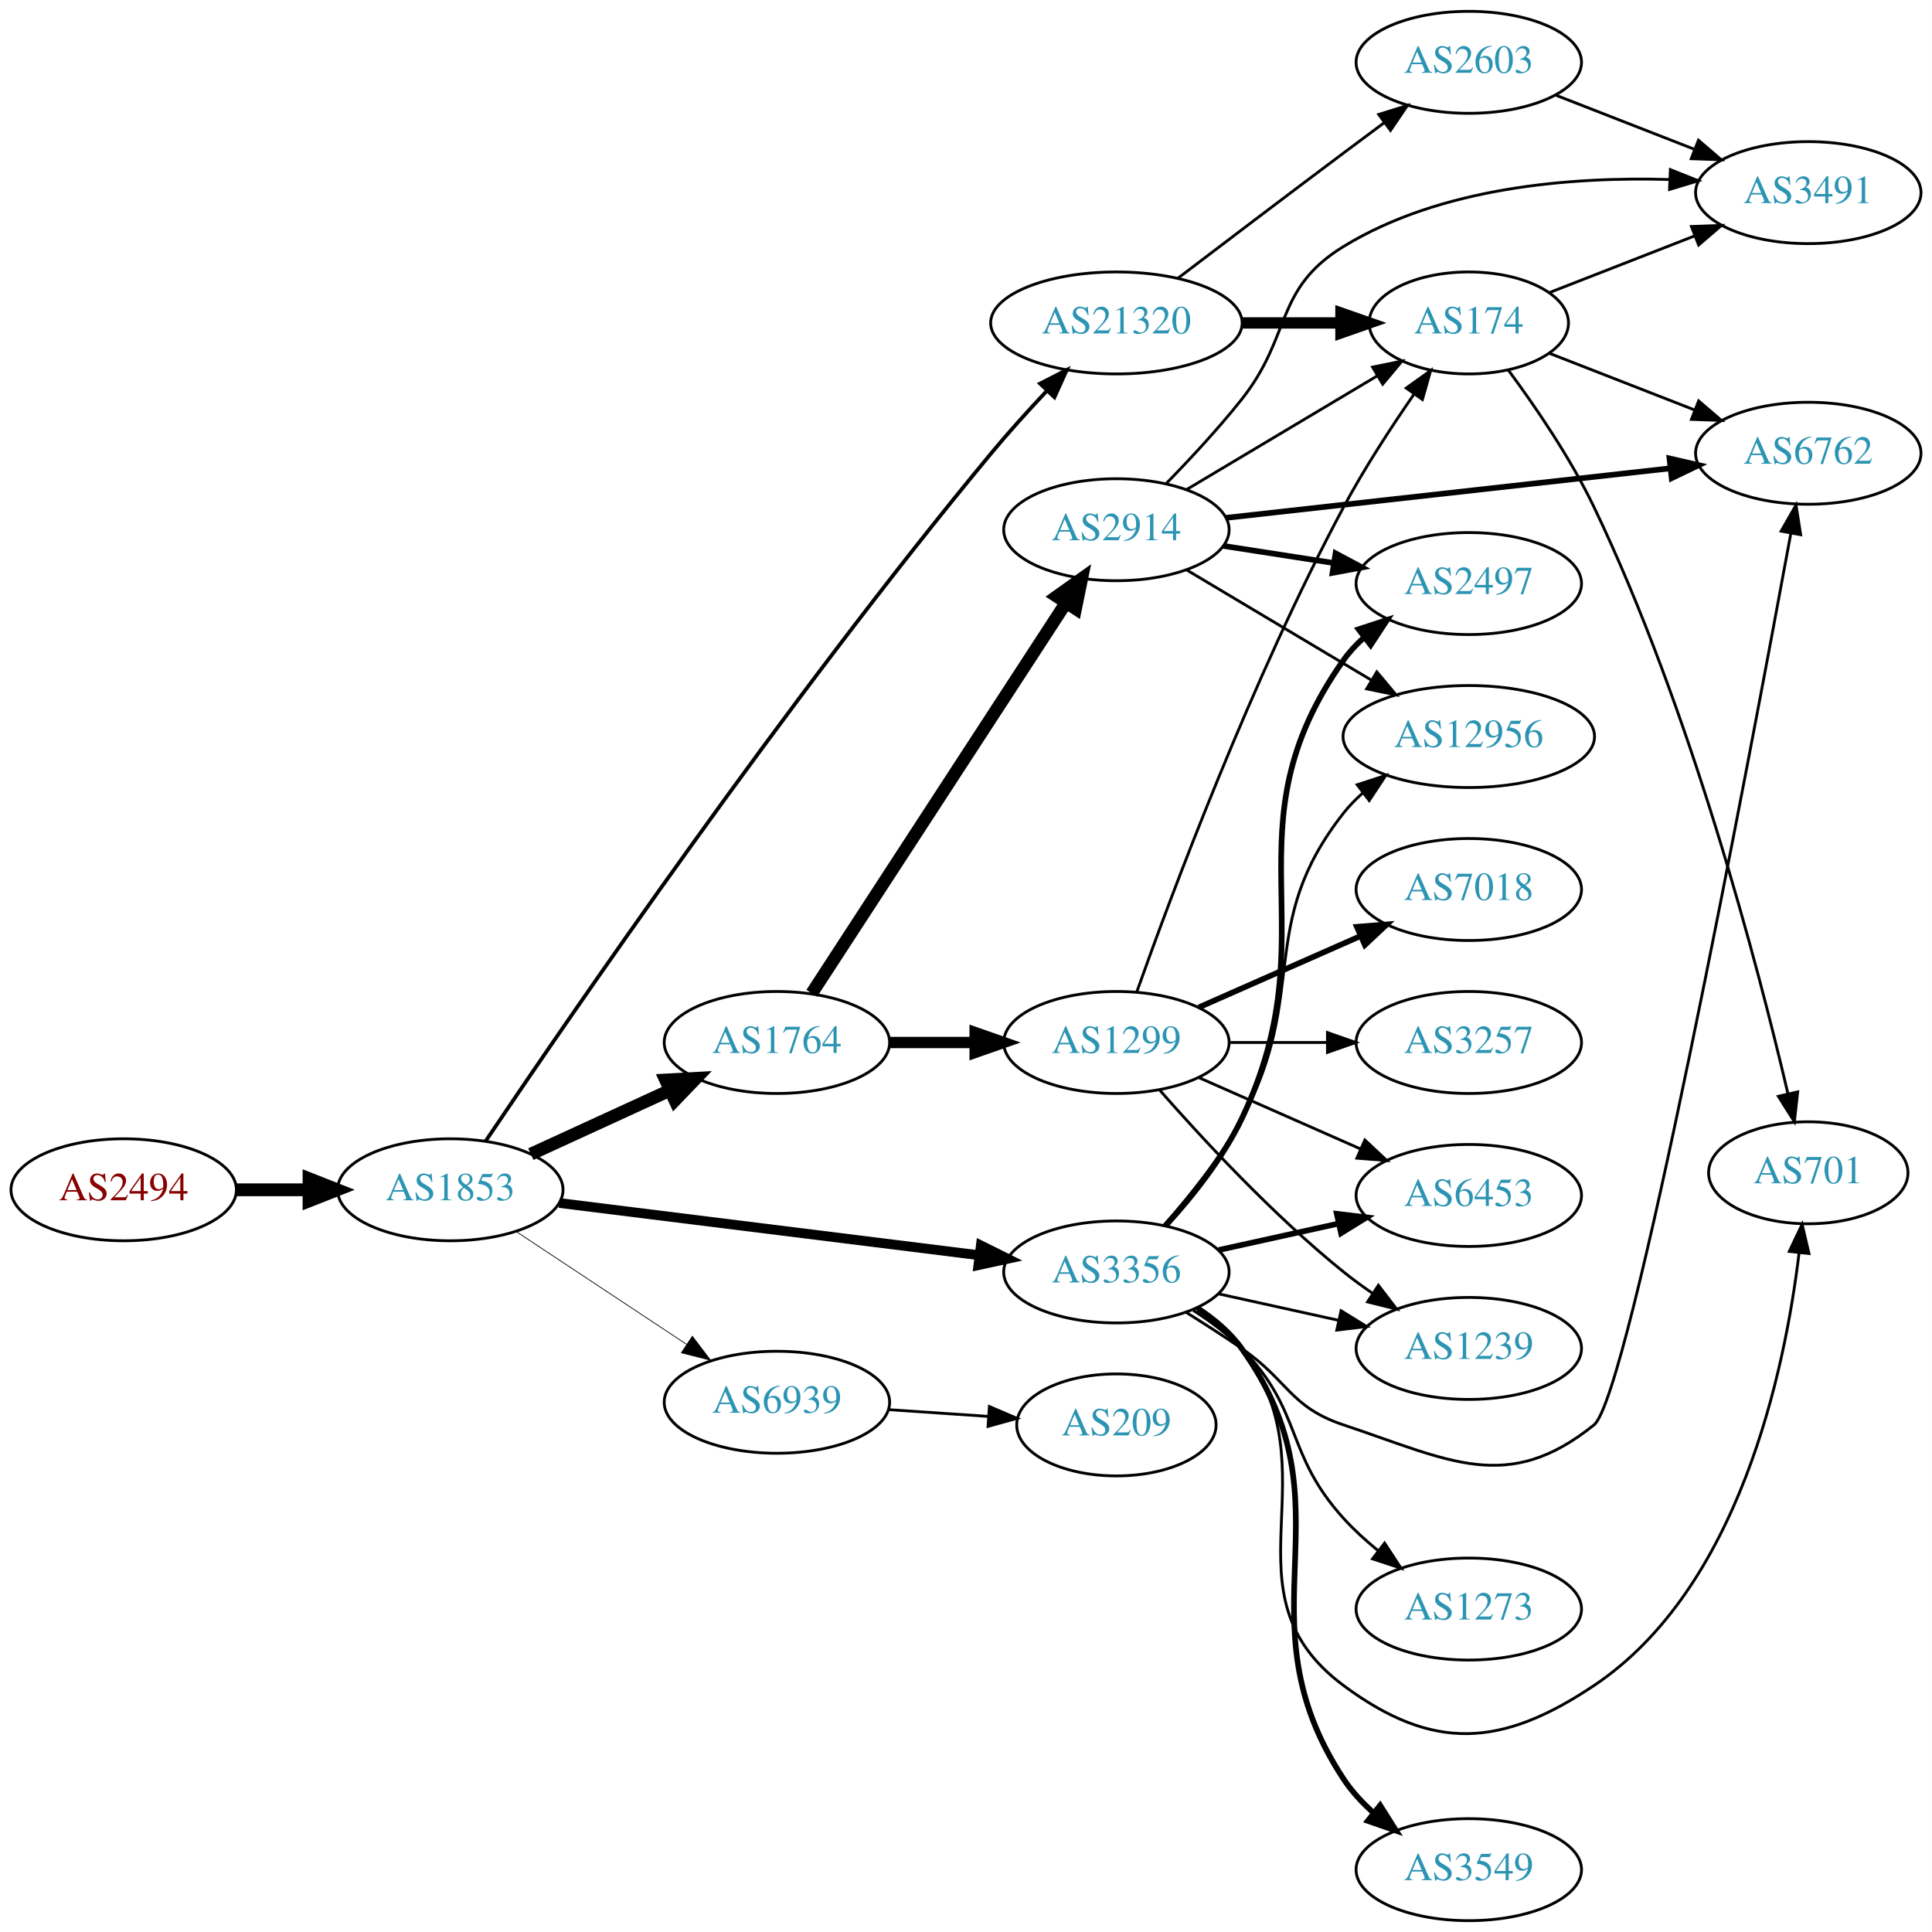
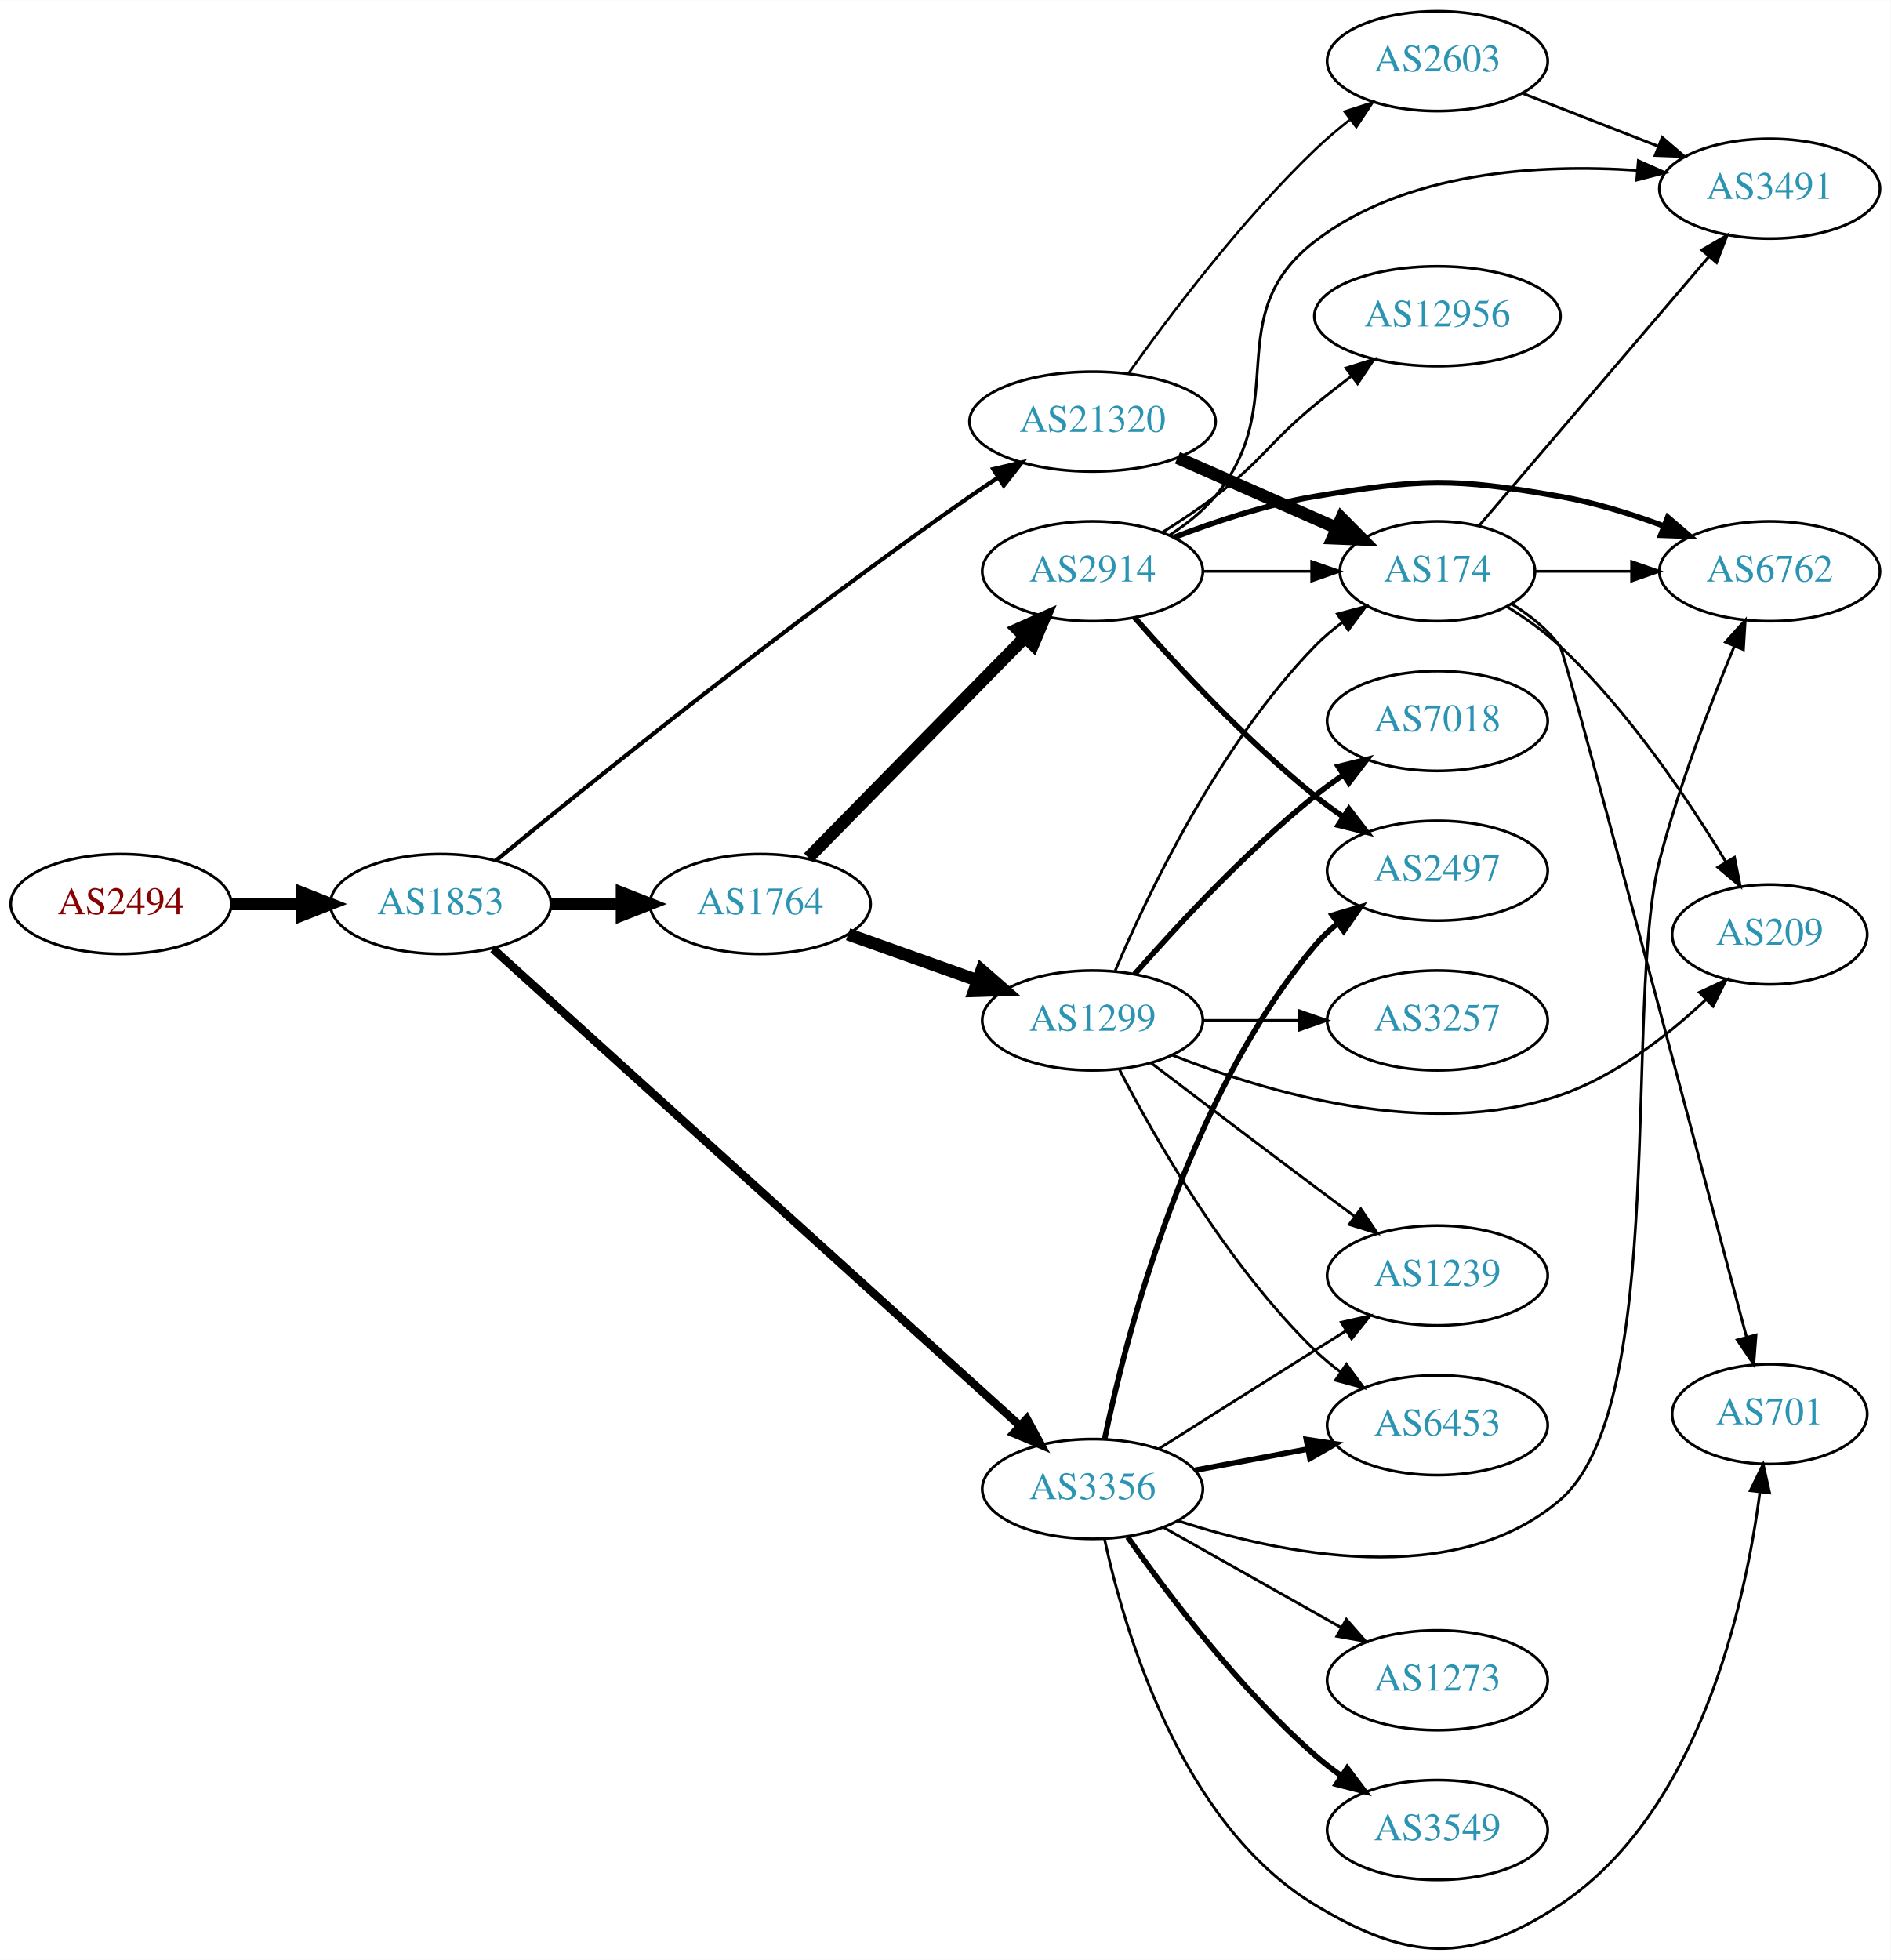
- <svg xmlns="http://www.w3.org/2000/svg" xmlns:xlink="http://www.w3.org/1999/xlink" width="682pt" height="682pt" viewBox="0.00 0.00 681.96 682.00">
-   <g id="graph0" class="graph" transform="scale(1 1) rotate(0) translate(4 678)">
-     <polygon fill="white" stroke="none" points="-4,4 -4,-678 677.956,-678 677.956,4 -4,4" />
+ <svg xmlns="http://www.w3.org/2000/svg" xmlns:xlink="http://www.w3.org/1999/xlink" width="682pt" height="707pt" viewBox="0.00 0.00 681.96 706.84">
+   <g id="graph0" class="graph" transform="scale(1 1) rotate(0) translate(4 702.841)">
+     <polygon fill="white" stroke="none" points="-4,4 -4,-702.841 677.956,-702.841 677.956,4 -4,4" />
    <g id="node1" class="node">
      <g id="a_node1">
        <a xlink:href="/asn/2494" xlink:title="AS2494 ~ MUWNET Autonomous System [AT]">
-           <ellipse fill="#ffffff" stroke="black" cx="39.647" cy="-258" rx="39.794" ry="18" />
-           <text text-anchor="middle" x="39.647" y="-254.3" font-family="Times,serif" font-size="14.00" fill="#880000">AS2494</text>
+           <ellipse fill="#ffffff" stroke="black" cx="39.647" cy="-376.841" rx="39.794" ry="18" />
+           <text text-anchor="middle" x="39.647" y="-373.141" font-family="Times,serif" font-size="14.00" fill="#880000">AS2494</text>
        </a>
      </g>
    </g>
    <g id="node2" class="node">
      <g id="a_node2">
        <a xlink:href="/asn/1853" xlink:title="AS1853 ~ ACOnet Backbone [AT]">
-           <ellipse fill="#ffffff" stroke="black" cx="154.939" cy="-258" rx="39.794" ry="18" />
-           <text text-anchor="middle" x="154.939" y="-254.3" font-family="Times,serif" font-size="14.00" fill="#2c94b3">AS1853</text>
+           <ellipse fill="#ffffff" stroke="black" cx="154.939" cy="-376.841" rx="39.794" ry="18" />
+           <text text-anchor="middle" x="154.939" y="-373.141" font-family="Times,serif" font-size="14.00" fill="#2c94b3">AS1853</text>
        </a>
      </g>
    </g>
    <g id="edge1" class="edge">
-       <path fill="none" stroke="black" stroke-width="4.5" d="M79.319,-258C87.522,-258 96.286,-258 104.818,-258" />
-       <polygon fill="black" stroke="black" stroke-width="4.5" points="105.057,-261.938 115.057,-258 105.057,-254.063 105.057,-261.938" />
+       <path fill="none" stroke="black" stroke-width="4.5" d="M79.319,-376.841C87.522,-376.841 96.286,-376.841 104.818,-376.841" />
+       <polygon fill="black" stroke="black" stroke-width="4.5" points="105.057,-380.779 115.057,-376.841 105.057,-372.904 105.057,-380.779" />
    </g>
    <g id="node3" class="node">
      <g id="a_node3">
        <a xlink:href="/asn/1764" xlink:title="AS1764 ~ NEXTLAYER-AS [AT]">
-           <ellipse fill="#ffffff" stroke="black" cx="270.232" cy="-310" rx="39.794" ry="18" />
-           <text text-anchor="middle" x="270.232" y="-306.3" font-family="Times,serif" font-size="14.00" fill="#2c94b3">AS1764</text>
+           <ellipse fill="#ffffff" stroke="black" cx="270.232" cy="-376.841" rx="39.794" ry="18" />
+           <text text-anchor="middle" x="270.232" y="-373.141" font-family="Times,serif" font-size="14.00" fill="#2c94b3">AS1764</text>
        </a>
      </g>
    </g>
    <g id="edge2" class="edge">
-       <path fill="none" stroke="black" stroke-width="4.5" d="M183.365,-270.588C198.145,-277.372 216.581,-285.834 232.577,-293.176" />
-       <polygon fill="black" stroke="black" stroke-width="4.5" points="230.936,-296.755 241.667,-297.348 234.221,-289.598 230.936,-296.755" />
+       <path fill="none" stroke="black" stroke-width="4.5" d="M194.612,-376.841C202.815,-376.841 211.579,-376.841 220.111,-376.841" />
+       <polygon fill="black" stroke="black" stroke-width="4.5" points="220.35,-380.779 230.35,-376.841 220.35,-372.904 220.35,-380.779" />
    </g>
    <g id="node4" class="node">
      <g id="a_node4">
        <a xlink:href="/asn/3356" xlink:title="AS3356 ~ Level 3 Parent, LLC [US]">
-           <ellipse fill="#ffffff" stroke="black" cx="390.075" cy="-229" rx="39.794" ry="18" />
-           <text text-anchor="middle" x="390.075" y="-225.3" font-family="Times,serif" font-size="14.00" fill="#2c94b3">AS3356</text>
+           <ellipse fill="#ffffff" stroke="black" cx="390.075" cy="-165.841" rx="39.794" ry="18" />
+           <text text-anchor="middle" x="390.075" y="-162.141" font-family="Times,serif" font-size="14.00" fill="#2c94b3">AS3356</text>
        </a>
      </g>
    </g>
    <g id="edge3" class="edge">
-       <path fill="none" stroke="black" stroke-width="3.441" d="M193.397,-253.341C233.673,-248.331 297.808,-240.353 341.595,-234.906" />
-       <polygon fill="black" stroke="black" stroke-width="3.441" points="342.219,-238.356 351.711,-233.648 341.355,-231.409 342.219,-238.356" />
+       <path fill="none" stroke="black" stroke-width="3" d="M173.846,-360.635C214.97,-323.416 316.269,-231.734 363.749,-188.763" />
+       <polygon fill="black" stroke="black" stroke-width="3" points="366.361,-191.12 371.426,-181.814 361.664,-185.93 366.361,-191.12" />
    </g>
    <g id="node5" class="node">
      <g id="a_node5">
        <a xlink:href="/asn/21320" xlink:title="AS21320 ~ GEANT Vereniging [EU]">
-           <ellipse fill="#ffffff" stroke="black" cx="390.075" cy="-564" rx="44.393" ry="18" />
-           <text text-anchor="middle" x="390.075" y="-560.3" font-family="Times,serif" font-size="14.00" fill="#2c94b3">AS21320</text>
+           <ellipse fill="#ffffff" stroke="black" cx="390.075" cy="-550.841" rx="44.393" ry="18" />
+           <text text-anchor="middle" x="390.075" y="-547.141" font-family="Times,serif" font-size="14.00" fill="#2c94b3">AS21320</text>
        </a>
      </g>
    </g>
    <g id="edge4" class="edge">
-       <path fill="none" stroke="black" stroke-width="1.324" d="M167.465,-275.272C196.068,-317.793 273.253,-430.442 345.879,-518 351.911,-525.273 358.782,-532.866 365.242,-539.739" />
-       <polygon fill="black" stroke="black" stroke-width="1.324" points="363.126,-542.593 372.561,-547.414 368.192,-537.761 363.126,-542.593" />
+       <path fill="none" stroke="black" stroke-width="1.5" d="M174.874,-392.519C208.507,-420.132 281.222,-478.782 345.879,-523.841 349.133,-526.109 352.572,-528.41 356.032,-530.665" />
+       <polygon fill="black" stroke="black" stroke-width="1.5" points="354.269,-533.692 364.581,-536.124 358.037,-527.792 354.269,-533.692" />
    </g>
    <g id="node6" class="node">
      <g id="a_node6">
-         <a xlink:href="/asn/6939" xlink:title="AS6939 ~ Hurricane Electric LLC [US]">
-           <ellipse fill="#ffffff" stroke="black" cx="270.232" cy="-183" rx="39.794" ry="18" />
-           <text text-anchor="middle" x="270.232" y="-179.3" font-family="Times,serif" font-size="14.00" fill="#2c94b3">AS6939</text>
+         <a xlink:href="/asn/2914" xlink:title="AS2914 ~ NTT America, Inc. [US]">
+           <ellipse fill="#ffffff" stroke="black" cx="390.075" cy="-496.841" rx="39.794" ry="18" />
+           <text text-anchor="middle" x="390.075" y="-493.141" font-family="Times,serif" font-size="14.00" fill="#2c94b3">AS2914</text>
        </a>
      </g>
    </g>
    <g id="edge5" class="edge">
-       <path fill="none" stroke="black" stroke-width="0.265" d="M178.052,-243.361C195.252,-231.975 219.32,-216.042 238.41,-203.405" />
-       <polygon fill="black" stroke="black" stroke-width="0.265" points="240.382,-206.297 246.788,-197.858 236.518,-200.46 240.382,-206.297" />
+       <path fill="none" stroke="black" stroke-width="4.5" d="M287.618,-393.527C307.933,-414.214 342.695,-449.612 365.778,-473.117" />
+       <polygon fill="black" stroke="black" stroke-width="4.5" points="363.013,-475.921 372.829,-480.298 368.631,-470.404 363.013,-475.921" />
    </g>
    <g id="node7" class="node">
      <g id="a_node7">
-         <a xlink:href="/asn/2914" xlink:title="AS2914 ~ NTT America, Inc. [US]">
-           <ellipse fill="#ffffff" stroke="black" cx="390.075" cy="-491" rx="39.794" ry="18" />
-           <text text-anchor="middle" x="390.075" y="-487.3" font-family="Times,serif" font-size="14.00" fill="#2c94b3">AS2914</text>
+         <a xlink:href="/asn/1299" xlink:title="AS1299 ~ Telia Carrier [EU]">
+           <ellipse fill="#ffffff" stroke="black" cx="390.075" cy="-334.841" rx="39.794" ry="18" />
+           <text text-anchor="middle" x="390.075" y="-331.141" font-family="Times,serif" font-size="14.00" fill="#2c94b3">AS1299</text>
        </a>
      </g>
    </g>
    <g id="edge6" class="edge">
-       <path fill="none" stroke="black" stroke-width="4.5" d="M282.532,-327.355C303.296,-359.249 347.63,-427.343 372.055,-464.859" />
-       <polygon fill="black" stroke="black" stroke-width="4.5" points="369.054,-467.466 377.81,-473.698 375.654,-463.169 369.054,-467.466" />
+       <path fill="none" stroke="black" stroke-width="4.5" d="M301.887,-365.916C316.096,-360.852 333.179,-354.763 348.445,-349.322" />
+       <polygon fill="black" stroke="black" stroke-width="4.5" points="350.067,-352.924 358.165,-345.858 347.423,-345.506 350.067,-352.924" />
    </g>
    <g id="node8" class="node">
      <g id="a_node8">
-         <a xlink:href="/asn/1299" xlink:title="AS1299 ~ Telia Carrier [EU]">
-           <ellipse fill="#ffffff" stroke="black" cx="390.075" cy="-310" rx="39.794" ry="18" />
-           <text text-anchor="middle" x="390.075" y="-306.3" font-family="Times,serif" font-size="14.00" fill="#2c94b3">AS1299</text>
+         <a xlink:href="/asn/3549" xlink:title="AS3549 ~ Level 3 Parent, LLC [US]">
+           <ellipse fill="#ffffff" stroke="black" cx="514.467" cy="-42.841" rx="39.794" ry="18" />
+           <text text-anchor="middle" x="514.467" y="-39.141" font-family="Times,serif" font-size="14.00" fill="#2c94b3">AS3549</text>
        </a>
      </g>
    </g>
    <g id="edge7" class="edge">
-       <path fill="none" stroke="black" stroke-width="4" d="M310.145,-310C319.698,-310 330.048,-310 340.011,-310" />
-       <polygon fill="black" stroke="black" stroke-width="4" points="340.203,-313.5 350.203,-310 340.203,-306.5 340.203,-313.5" />
+       <path fill="none" stroke="black" stroke-width="2" d="M402.785,-148.456C417.096,-128.04 442.815,-93.914 470.271,-69.841 473.253,-67.227 476.516,-64.7 479.869,-62.31" />
+       <polygon fill="black" stroke="black" stroke-width="2" points="481.92,-65.149 488.285,-56.679 478.027,-59.331 481.92,-65.149" />
+     </g>
+     <g id="node9" class="node">
+       <g id="a_node9">
+         <a xlink:href="/asn/2497" xlink:title="AS2497 ~ Internet Initiative Japan Inc. [JP]">
+           <ellipse fill="#ffffff" stroke="black" cx="514.467" cy="-388.841" rx="39.794" ry="18" />
+           <text text-anchor="middle" x="514.467" y="-385.141" font-family="Times,serif" font-size="14.00" fill="#2c94b3">AS2497</text>
+         </a>
+       </g>
+     </g>
+     <g id="edge8" class="edge">
+       <path fill="none" stroke="black" stroke-width="2" d="M394.468,-184.013C402.175,-221.119 424.036,-306.735 470.271,-361.841 472.687,-364.721 475.491,-367.388 478.488,-369.835" />
+       <polygon fill="black" stroke="black" stroke-width="2" points="476.581,-372.775 486.738,-375.789 480.678,-367.098 476.581,-372.775" />
+     </g>
+     <g id="node10" class="node">
+       <g id="a_node10">
+         <a xlink:href="/asn/1239" xlink:title="AS1239 ~ Sprint [US]">
+           <ellipse fill="#ffffff" stroke="black" cx="514.467" cy="-242.841" rx="39.794" ry="18" />
+           <text text-anchor="middle" x="514.467" y="-239.141" font-family="Times,serif" font-size="14.00" fill="#2c94b3">AS1239</text>
+         </a>
+       </g>
+     </g>
+     <g id="edge9" class="edge">
+       <path fill="none" stroke="black" d="M413.931,-180.309C429.741,-190.308 451.27,-203.905 470.271,-215.841 473.894,-218.117 477.69,-220.497 481.464,-222.86" />
+       <polygon fill="black" stroke="black" points="479.806,-225.951 490.14,-228.288 483.519,-220.017 479.806,-225.951" />
    </g>
    <g id="node11" class="node">
      <g id="a_node11">
-         <a xlink:href="/asn/1239" xlink:title="AS1239 ~ Sprint [US]">
-           <ellipse fill="#ffffff" stroke="black" cx="514.467" cy="-202" rx="39.794" ry="18" />
-           <text text-anchor="middle" x="514.467" y="-198.3" font-family="Times,serif" font-size="14.00" fill="#2c94b3">AS1239</text>
-         </a>
-       </g>
-     </g>
-     <g id="edge22" class="edge">
-       <path fill="none" stroke="black" d="M426.148,-221.263C439.335,-218.354 454.515,-215.005 468.48,-211.924" />
-       <polygon fill="black" stroke="black" points="469.378,-215.31 478.389,-209.738 467.87,-208.475 469.378,-215.31" />
+         <a xlink:href="/asn/6762" xlink:title="AS6762 ~ TELECOM ITALIA SPARKLE S.p.A. [IT]">
+           <ellipse fill="#ffffff" stroke="black" cx="634.31" cy="-496.841" rx="39.794" ry="18" />
+           <text text-anchor="middle" x="634.31" y="-493.141" font-family="Times,serif" font-size="14.00" fill="#2c94b3">AS6762</text>
+         </a>
+       </g>
+     </g>
+     <g id="edge10" class="edge">
+       <path fill="none" stroke="black" d="M420.761,-154.421C457.694,-142.357 520.529,-129.189 558.663,-161.841 598.127,-195.631 581.549,-342.571 594.663,-392.841 601.641,-419.59 612.941,-449.033 621.524,-469.742" />
+       <polygon fill="black" stroke="black" points="618.382,-471.299 625.489,-479.157 624.834,-468.583 618.382,-471.299" />
+     </g>
+     <g id="node12" class="node">
+       <g id="a_node12">
+         <a xlink:href="/asn/701" xlink:title="AS701 ~ UUNET [US]">
+           <ellipse fill="#ffffff" stroke="black" cx="634.31" cy="-192.841" rx="35.194" ry="18" />
+           <text text-anchor="middle" x="634.31" y="-189.141" font-family="Times,serif" font-size="14.00" fill="#2c94b3">AS701</text>
+         </a>
+       </g>
+     </g>
+     <g id="edge11" class="edge">
+       <path fill="none" stroke="black" d="M394.37,-147.877C401.512,-114.812 421.848,-45.033 470.271,-15.841 503.916,4.441 525.929,5.88 558.663,-15.841 608.916,-49.187 625.421,-123.746 630.78,-164.652" />
+       <polygon fill="black" stroke="black" points="627.324,-165.235 631.966,-174.759 634.276,-164.419 627.324,-165.235" />
    </g>
    <g id="node13" class="node">
      <g id="a_node13">
        <a xlink:href="/asn/6453" xlink:title="AS6453 ~ TATA COMMUNICATIONS (AMERICA) INC [US]">
-           <ellipse fill="#ffffff" stroke="black" cx="514.467" cy="-256" rx="39.794" ry="18" />
-           <text text-anchor="middle" x="514.467" y="-252.3" font-family="Times,serif" font-size="14.00" fill="#2c94b3">AS6453</text>
-         </a>
-       </g>
-     </g>
-     <g id="edge23" class="edge">
-       <path fill="none" stroke="black" stroke-width="2" d="M426.148,-236.737C439.335,-239.646 454.515,-242.995 468.48,-246.076" />
-       <polygon fill="black" stroke="black" stroke-width="2" points="467.87,-249.525 478.389,-248.262 469.378,-242.69 467.87,-249.525" />
+           <ellipse fill="#ffffff" stroke="black" cx="514.467" cy="-188.841" rx="39.794" ry="18" />
+           <text text-anchor="middle" x="514.467" y="-185.141" font-family="Times,serif" font-size="14.00" fill="#2c94b3">AS6453</text>
+         </a>
+       </g>
+     </g>
+     <g id="edge12" class="edge">
+       <path fill="none" stroke="black" stroke-width="2" d="M427.135,-172.618C439.834,-175.004 454.28,-177.719 467.674,-180.236" />
+       <polygon fill="black" stroke="black" stroke-width="2" points="467.191,-183.706 477.665,-182.113 468.484,-176.827 467.191,-183.706" />
+     </g>
+     <g id="node14" class="node">
+       <g id="a_node14">
+         <a xlink:href="/asn/1273" xlink:title="AS1273 ~ Vodafone Group PLC [EU]">
+           <ellipse fill="#ffffff" stroke="black" cx="514.467" cy="-96.841" rx="39.794" ry="18" />
+           <text text-anchor="middle" x="514.467" y="-93.141" font-family="Times,serif" font-size="14.00" fill="#2c94b3">AS1273</text>
+         </a>
+       </g>
+     </g>
+     <g id="edge13" class="edge">
+       <path fill="none" stroke="black" d="M415.549,-152.044C433.939,-141.676 459.351,-127.35 479.678,-115.89" />
+       <polygon fill="black" stroke="black" points="481.624,-118.811 488.616,-110.851 478.186,-112.713 481.624,-118.811" />
+     </g>
+     <g id="node17" class="node">
+       <g id="a_node17">
+         <a xlink:href="/asn/174" xlink:title="AS174 ~ Cogent Communications [US]">
+           <ellipse fill="#ffffff" stroke="black" cx="514.467" cy="-496.841" rx="35.194" ry="18" />
+           <text text-anchor="middle" x="514.467" y="-493.141" font-family="Times,serif" font-size="14.00" fill="#2c94b3">AS174</text>
+         </a>
+       </g>
+     </g>
+     <g id="edge20" class="edge">
+       <path fill="none" stroke="black" stroke-width="4.5" d="M420.703,-537.769C437.974,-530.149 459.864,-520.491 478.043,-512.471" />
+       <polygon fill="black" stroke="black" stroke-width="4.5" points="479.876,-515.965 487.436,-508.326 476.697,-508.761 479.876,-515.965" />
+     </g>
+     <g id="node18" class="node">
+       <g id="a_node18">
+         <a xlink:href="/asn/2603" xlink:title="AS2603 ~ NORDUnet [NO]">
+           <ellipse fill="#ffffff" stroke="black" cx="514.467" cy="-680.841" rx="39.794" ry="18" />
+           <text text-anchor="middle" x="514.467" y="-677.141" font-family="Times,serif" font-size="14.00" fill="#2c94b3">AS2603</text>
+         </a>
+       </g>
+     </g>
+     <g id="edge19" class="edge">
+       <path fill="none" stroke="black" stroke-width="0.9" d="M403.052,-568.239C417.619,-588.742 443.586,-623.256 470.271,-648.841 474.13,-652.541 478.425,-656.187 482.767,-659.619" />
+       <polygon fill="black" stroke="black" stroke-width="0.9" points="480.989,-662.663 491.074,-665.91 485.215,-657.083 480.989,-662.663" />
+     </g>
+     <g id="edge15" class="edge">
+       <path fill="none" stroke="black" stroke-width="2" d="M405.227,-480.178C420.329,-462.947 445.45,-435.817 470.271,-415.841 473.526,-413.221 477.052,-410.649 480.636,-408.195" />
+       <polygon fill="black" stroke="black" stroke-width="2" points="482.555,-411.123 489.009,-402.721 478.724,-405.264 482.555,-411.123" />
+     </g>
+     <g id="edge18" class="edge">
+       <path fill="none" stroke="black" stroke-width="2" d="M419.451,-509.049C434.29,-514.778 452.931,-520.967 470.271,-523.841 509.028,-530.266 519.968,-530.624 558.663,-523.841 571.177,-521.648 584.358,-517.533 596.103,-513.165" />
+       <polygon fill="black" stroke="black" stroke-width="2" points="597.537,-516.362 605.585,-509.472 594.997,-509.839 597.537,-516.362" />
    </g>
    <g id="node15" class="node">
      <g id="a_node15">
-         <a xlink:href="/asn/6762" xlink:title="AS6762 ~ TELECOM ITALIA SPARKLE S.p.A. [IT]">
-           <ellipse fill="#ffffff" stroke="black" cx="634.31" cy="-518" rx="39.794" ry="18" />
-           <text text-anchor="middle" x="634.31" y="-514.3" font-family="Times,serif" font-size="14.00" fill="#2c94b3">AS6762</text>
-         </a>
-       </g>
-     </g>
-     <g id="edge19" class="edge">
-       <path fill="none" stroke="black" d="M414.624,-214.784C421.065,-210.76 427.998,-206.301 434.271,-202 450.766,-190.689 451.297,-181.325 470.271,-175 507.54,-162.577 528.073,-150.351 558.663,-175 571.124,-185.041 613.398,-409.562 628.166,-489.807" />
-       <polygon fill="black" stroke="black" points="624.736,-490.506 629.984,-499.71 631.621,-489.243 624.736,-490.506" />
+         <a xlink:href="/asn/12956" xlink:title="AS12956 ~ TELXIUS [ES]">
+           <ellipse fill="#ffffff" stroke="black" cx="514.467" cy="-588.841" rx="44.393" ry="18" />
+           <text text-anchor="middle" x="514.467" y="-585.141" font-family="Times,serif" font-size="14.00" fill="#2c94b3">AS12956</text>
+         </a>
+       </g>
+     </g>
+     <g id="edge14" class="edge">
+       <path fill="none" stroke="black" d="M415.364,-510.937C421.675,-514.891 428.358,-519.344 434.271,-523.841 451.546,-536.982 453.528,-543.029 470.271,-556.841 474.395,-560.243 478.836,-563.725 483.246,-567.08" />
+       <polygon fill="black" stroke="black" points="481.491,-570.139 491.596,-573.323 485.683,-564.532 481.491,-570.139" />
    </g>
    <g id="node16" class="node">
      <g id="a_node16">
-         <a xlink:href="/asn/2497" xlink:title="AS2497 ~ Internet Initiative Japan Inc. [JP]">
-           <ellipse fill="#ffffff" stroke="black" cx="514.467" cy="-472" rx="39.794" ry="18" />
-           <text text-anchor="middle" x="514.467" y="-468.3" font-family="Times,serif" font-size="14.00" fill="#2c94b3">AS2497</text>
-         </a>
-       </g>
-     </g>
-     <g id="edge20" class="edge">
-       <path fill="none" stroke="black" stroke-width="2" d="M407.694,-245.606C416.834,-255.641 427.633,-269.141 434.271,-283 466.132,-349.52 427.692,-384.775 470.271,-445 472.262,-447.816 474.649,-450.401 477.265,-452.76" />
-       <polygon fill="black" stroke="black" stroke-width="2" points="475.564,-455.865 485.633,-459.162 479.818,-450.306 475.564,-455.865" />
-     </g>
-     <g id="node17" class="node">
-       <g id="a_node17">
-         <a xlink:href="/asn/12956" xlink:title="AS12956 ~ TELXIUS [ES]">
-           <ellipse fill="#ffffff" stroke="black" cx="514.467" cy="-418" rx="44.393" ry="18" />
-           <text text-anchor="middle" x="514.467" y="-414.3" font-family="Times,serif" font-size="14.00" fill="#2c94b3">AS12956</text>
-         </a>
-       </g>
-     </g>
-     <g id="edge24" class="edge">
-       <path fill="none" stroke="black" d="M406.747,-245.404C415.79,-255.579 426.813,-269.29 434.271,-283 458.449,-327.446 438.972,-351.246 470.271,-391 472.295,-393.571 474.637,-395.963 477.161,-398.174" />
-       <polygon fill="black" stroke="black" points="475.075,-400.984 485.151,-404.261 479.318,-395.416 475.075,-400.984" />
-     </g>
-     <g id="node18" class="node">
-       <g id="a_node18">
-         <a xlink:href="/asn/701" xlink:title="AS701 ~ UUNET [US]">
-           <ellipse fill="#ffffff" stroke="black" cx="634.31" cy="-264" rx="35.194" ry="18" />
-           <text text-anchor="middle" x="634.31" y="-260.3" font-family="Times,serif" font-size="14.00" fill="#2c94b3">AS701</text>
-         </a>
-       </g>
-     </g>
-     <g id="edge18" class="edge">
-       <path fill="none" stroke="black" d="M418.157,-216.231C424.142,-212.364 429.973,-207.62 434.271,-202 467.841,-158.111 425.901,-115.933 470.271,-83 501.817,-59.586 526.015,-61.149 558.663,-83 609.985,-117.35 626.058,-194.109 631.065,-235.781" />
-       <polygon fill="black" stroke="black" points="627.595,-236.243 632.137,-245.814 634.555,-235.499 627.595,-236.243" />
+         <a xlink:href="/asn/3491" xlink:title="AS3491 ~ PCCW Global, Inc. [US]">
+           <ellipse fill="#ffffff" stroke="black" cx="634.31" cy="-634.841" rx="39.794" ry="18" />
+           <text text-anchor="middle" x="634.31" y="-631.141" font-family="Times,serif" font-size="14.00" fill="#2c94b3">AS3491</text>
+         </a>
+       </g>
+     </g>
+     <g id="edge16" class="edge">
+       <path fill="none" stroke="black" d="M417.847,-509.858C423.841,-513.718 429.754,-518.396 434.271,-523.841 462.307,-557.633 435.501,-589.028 470.271,-615.841 503.03,-641.104 551.064,-643.825 586.515,-641.446" />
+       <polygon fill="black" stroke="black" points="586.941,-644.923 596.618,-640.609 586.363,-637.947 586.941,-644.923" />
+     </g>
+     <g id="edge17" class="edge">
+       <path fill="none" stroke="black" d="M429.801,-496.841C442.29,-496.841 456.228,-496.841 469.092,-496.841" />
+       <polygon fill="black" stroke="black" points="469.13,-500.341 479.13,-496.841 469.13,-493.341 469.13,-500.341" />
+     </g>
+     <g id="edge25" class="edge">
+       <path fill="none" stroke="black" d="M411.211,-319.492C427.191,-307.333 450.115,-289.941 470.271,-274.841 474.846,-271.414 479.704,-267.795 484.449,-264.272" />
+       <polygon fill="black" stroke="black" points="486.83,-266.863 492.78,-258.097 482.662,-261.24 486.83,-266.863" />
+     </g>
+     <g id="edge27" class="edge">
+       <path fill="none" stroke="black" d="M399.829,-317.005C412.679,-292.133 438.593,-246.628 470.271,-215.841 473.115,-213.077 476.288,-210.453 479.588,-208.005" />
+       <polygon fill="black" stroke="black" points="481.653,-210.832 487.935,-202.301 477.704,-205.053 481.653,-210.832" />
+     </g>
+     <g id="edge23" class="edge">
+       <path fill="none" stroke="black" d="M398.266,-352.816C410.032,-380.523 435.607,-434.189 470.271,-469.841 473.253,-472.909 476.651,-475.781 480.201,-478.422" />
+       <polygon fill="black" stroke="black" points="478.395,-481.427 488.634,-484.149 482.328,-475.636 478.395,-481.427" />
    </g>
    <g id="node19" class="node">
      <g id="a_node19">
-         <a xlink:href="/asn/3549" xlink:title="AS3549 ~ Level 3 Parent, LLC [US]">
-           <ellipse fill="#ffffff" stroke="black" cx="514.467" cy="-18" rx="39.794" ry="18" />
-           <text text-anchor="middle" x="514.467" y="-14.3" font-family="Times,serif" font-size="14.00" fill="#2c94b3">AS3549</text>
-         </a>
-       </g>
-     </g>
-     <g id="edge21" class="edge">
-       <path fill="none" stroke="black" stroke-width="2" d="M418.852,-216.121C424.669,-212.301 430.25,-207.605 434.271,-202 474.742,-145.592 432.058,-107.961 470.271,-50 473.151,-45.632 476.841,-41.642 480.849,-38.075" />
-       <polygon fill="black" stroke="black" stroke-width="2" points="483.163,-40.706 488.817,-31.746 478.809,-35.225 483.163,-40.706" />
+         <a xlink:href="/asn/7018" xlink:title="AS7018 ~ AT&amp;T Services, Inc. [US]">
+           <ellipse fill="#ffffff" stroke="black" cx="514.467" cy="-442.841" rx="39.794" ry="18" />
+           <text text-anchor="middle" x="514.467" y="-439.141" font-family="Times,serif" font-size="14.00" fill="#2c94b3">AS7018</text>
+         </a>
+       </g>
+     </g>
+     <g id="edge22" class="edge">
+       <path fill="none" stroke="black" stroke-width="2" d="M405.227,-351.504C420.329,-368.735 445.45,-395.866 470.271,-415.841 473.526,-418.461 477.052,-421.034 480.636,-423.487" />
+       <polygon fill="black" stroke="black" stroke-width="2" points="478.724,-426.419 489.009,-428.962 482.555,-420.56 478.724,-426.419" />
    </g>
    <g id="node20" class="node">
      <g id="a_node20">
-         <a xlink:href="/asn/1273" xlink:title="AS1273 ~ Vodafone Group PLC [EU]">
-           <ellipse fill="#ffffff" stroke="black" cx="514.467" cy="-110" rx="39.794" ry="18" />
-           <text text-anchor="middle" x="514.467" y="-106.3" font-family="Times,serif" font-size="14.00" fill="#2c94b3">AS1273</text>
-         </a>
-       </g>
-     </g>
-     <g id="edge25" class="edge">
-       <path fill="none" stroke="black" d="M417.224,-215.42C423.237,-211.578 429.314,-207.048 434.271,-202 456.06,-179.811 449.375,-165.032 470.271,-142 473.863,-138.041 478.011,-134.251 482.285,-130.753" />
-       <polygon fill="black" stroke="black" points="484.741,-133.281 490.548,-124.419 480.482,-127.725 484.741,-133.281" />
-     </g>
-     <g id="node12" class="node">
-       <g id="a_node12">
-         <a xlink:href="/asn/174" xlink:title="AS174 ~ Cogent Communications [US]">
-           <ellipse fill="#ffffff" stroke="black" cx="514.467" cy="-564" rx="35.194" ry="18" />
-           <text text-anchor="middle" x="514.467" y="-560.3" font-family="Times,serif" font-size="14.00" fill="#2c94b3">AS174</text>
-         </a>
-       </g>
-     </g>
-     <g id="edge27" class="edge">
-       <path fill="none" stroke="black" stroke-width="4" d="M434.57,-564C445.828,-564 457.96,-564 469.254,-564" />
-       <polygon fill="black" stroke="black" stroke-width="4" points="469.341,-567.5 479.341,-564 469.341,-560.5 469.341,-567.5" />
+         <a xlink:href="/asn/3257" xlink:title="AS3257 ~ GTT [DE]">
+           <ellipse fill="#ffffff" stroke="black" cx="514.467" cy="-334.841" rx="39.794" ry="18" />
+           <text text-anchor="middle" x="514.467" y="-331.141" font-family="Times,serif" font-size="14.00" fill="#2c94b3">AS3257</text>
+         </a>
+       </g>
+     </g>
+     <g id="edge24" class="edge">
+       <path fill="none" stroke="black" d="M429.801,-334.841C440.739,-334.841 452.79,-334.841 464.256,-334.841" />
+       <polygon fill="black" stroke="black" points="464.573,-338.341 474.573,-334.841 464.573,-331.341 464.573,-338.341" />
    </g>
    <g id="node21" class="node">
      <g id="a_node21">
-         <a xlink:href="/asn/2603" xlink:title="AS2603 ~ NORDUnet [NO]">
-           <ellipse fill="#ffffff" stroke="black" cx="514.467" cy="-656" rx="39.794" ry="18" />
-           <text text-anchor="middle" x="514.467" y="-652.3" font-family="Times,serif" font-size="14.00" fill="#2c94b3">AS2603</text>
+         <a xlink:href="/asn/209" xlink:title="AS209 ~ CenturyLink Communications, LLC [US]">
+           <ellipse fill="#ffffff" stroke="black" cx="634.31" cy="-365.841" rx="35.194" ry="18" />
+           <text text-anchor="middle" x="634.31" y="-362.141" font-family="Times,serif" font-size="14.00" fill="#2c94b3">AS209</text>
        </a>
      </g>
    </g>
    <g id="edge26" class="edge">
-       <path fill="none" stroke="black" d="M411.872,-579.852C427.818,-591.984 450.392,-609.107 470.271,-624 474.846,-627.427 479.704,-631.047 484.449,-634.57" />
-       <polygon fill="black" stroke="black" points="482.662,-637.602 492.78,-640.745 486.83,-631.978 482.662,-637.602" />
-     </g>
-     <g id="node22" class="node">
-       <g id="a_node22">
-         <a xlink:href="/asn/209" xlink:title="AS209 ~ CenturyLink Communications, LLC [US]">
-           <ellipse fill="#ffffff" stroke="black" cx="390.075" cy="-175" rx="35.194" ry="18" />
-           <text text-anchor="middle" x="390.075" y="-171.3" font-family="Times,serif" font-size="14.00" fill="#2c94b3">AS209</text>
-         </a>
-       </g>
+       <path fill="none" stroke="black" d="M418.764,-322.365C452.576,-308.933 511.132,-291.546 558.663,-307.841 578.649,-314.693 597.41,-329.321 611.125,-342.171" />
+       <polygon fill="black" stroke="black" points="608.989,-344.976 618.588,-349.459 613.879,-339.968 608.989,-344.976" />
    </g>
    <g id="edge29" class="edge">
-       <path fill="none" stroke="black" d="M309.493,-180.403C320.824,-179.633 333.323,-178.785 344.991,-177.993" />
-       <polygon fill="black" stroke="black" points="345.241,-181.484 354.981,-177.315 344.767,-174.5 345.241,-181.484" />
-     </g>
-     <g id="edge14" class="edge">
-       <path fill="none" stroke="black" d="M414.964,-505.248C434.113,-516.67 461.144,-532.792 482.047,-545.259" />
-       <polygon fill="black" stroke="black" points="480.497,-548.41 490.878,-550.527 484.083,-542.398 480.497,-548.41" />
-     </g>
-     <g id="node14" class="node">
-       <g id="a_node14">
-         <a xlink:href="/asn/3491" xlink:title="AS3491 ~ PCCW Global, Inc. [US]">
-           <ellipse fill="#ffffff" stroke="black" cx="634.31" cy="-610" rx="39.794" ry="18" />
-           <text text-anchor="middle" x="634.31" y="-606.3" font-family="Times,serif" font-size="14.00" fill="#2c94b3">AS3491</text>
-         </a>
-       </g>
-     </g>
-     <g id="edge13" class="edge">
-       <path fill="none" stroke="black" d="M407.775,-507.436C416.095,-515.953 426.097,-526.704 434.271,-537 452.205,-559.591 445.671,-575.938 470.271,-591 504.63,-612.037 550.762,-615.634 585.186,-614.636" />
-       <polygon fill="black" stroke="black" points="585.627,-618.121 595.467,-614.194 585.326,-611.127 585.627,-618.121" />
-     </g>
-     <g id="edge15" class="edge">
-       <path fill="none" stroke="black" stroke-width="2" d="M428.658,-495.189C470.911,-499.899 539.608,-507.556 585.611,-512.683" />
-       <polygon fill="black" stroke="black" stroke-width="2" points="585.312,-516.172 595.638,-513.801 586.087,-509.215 585.312,-516.172" />
-     </g>
-     <g id="edge16" class="edge">
-       <path fill="none" stroke="black" stroke-width="2" d="M427.797,-485.299C440.02,-483.402 453.803,-481.262 466.683,-479.263" />
-       <polygon fill="black" stroke="black" stroke-width="2" points="467.427,-482.689 476.771,-477.697 466.353,-475.772 467.427,-482.689" />
-     </g>
-     <g id="edge17" class="edge">
-       <path fill="none" stroke="black" d="M414.964,-476.752C433.507,-465.691 459.441,-450.223 480.044,-437.935" />
-       <polygon fill="black" stroke="black" points="482.004,-440.841 488.799,-432.713 478.418,-434.83 482.004,-440.841" />
-     </g>
-     <g id="node9" class="node">
-       <g id="a_node9">
-         <a xlink:href="/asn/7018" xlink:title="AS7018 ~ AT&amp;T Services, Inc. [US]">
-           <ellipse fill="#ffffff" stroke="black" cx="514.467" cy="-364" rx="39.794" ry="18" />
-           <text text-anchor="middle" x="514.467" y="-360.3" font-family="Times,serif" font-size="14.00" fill="#2c94b3">AS7018</text>
-         </a>
-       </g>
-     </g>
-     <g id="edge8" class="edge">
-       <path fill="none" stroke="black" stroke-width="2" d="M419.154,-322.389C436.102,-329.866 457.899,-339.483 476.269,-347.588" />
-       <polygon fill="black" stroke="black" stroke-width="2" points="474.957,-350.834 485.519,-351.669 477.782,-344.43 474.957,-350.834" />
-     </g>
-     <g id="node10" class="node">
-       <g id="a_node10">
-         <a xlink:href="/asn/3257" xlink:title="AS3257 ~ GTT [DE]">
-           <ellipse fill="#ffffff" stroke="black" cx="514.467" cy="-310" rx="39.794" ry="18" />
-           <text text-anchor="middle" x="514.467" y="-306.3" font-family="Times,serif" font-size="14.00" fill="#2c94b3">AS3257</text>
-         </a>
-       </g>
-     </g>
-     <g id="edge9" class="edge">
-       <path fill="none" stroke="black" d="M429.801,-310C440.739,-310 452.79,-310 464.256,-310" />
-       <polygon fill="black" stroke="black" points="464.573,-313.5 474.573,-310 464.573,-306.5 464.573,-313.5" />
-     </g>
-     <g id="edge10" class="edge">
-       <path fill="none" stroke="black" d="M405.227,-293.337C420.329,-276.106 445.45,-248.976 470.271,-229 473.526,-226.38 477.052,-223.808 480.636,-221.354" />
-       <polygon fill="black" stroke="black" points="482.555,-224.281 489.009,-215.879 478.724,-218.423 482.555,-224.281" />
-     </g>
-     <g id="edge11" class="edge">
-       <path fill="none" stroke="black" d="M397.214,-327.708C409.303,-361.785 437.855,-438.47 470.271,-499 477.56,-512.611 486.919,-526.984 495.061,-538.743" />
-       <polygon fill="black" stroke="black" points="492.376,-541.009 500.995,-547.171 498.099,-536.979 492.376,-541.009" />
-     </g>
-     <g id="edge12" class="edge">
-       <path fill="none" stroke="black" d="M419.154,-297.611C436.102,-290.134 457.899,-280.517 476.269,-272.412" />
-       <polygon fill="black" stroke="black" points="477.782,-275.57 485.519,-268.331 474.957,-269.166 477.782,-275.57" />
-     </g>
-     <g id="edge32" class="edge">
-       <path fill="none" stroke="black" d="M542.799,-574.669C558.031,-580.615 577.262,-588.122 594.077,-594.685" />
-       <polygon fill="black" stroke="black" points="593.061,-598.046 603.649,-598.422 595.606,-591.525 593.061,-598.046" />
+       <path fill="none" stroke="black" d="M549.869,-496.841C560.693,-496.841 572.86,-496.841 584.487,-496.841" />
+       <polygon fill="black" stroke="black" points="584.518,-500.341 594.518,-496.841 584.518,-493.341 584.518,-500.341" />
+     </g>
+     <g id="edge28" class="edge">
+       <path fill="none" stroke="black" d="M541.324,-485.02C547.775,-481.004 554.135,-475.952 558.663,-469.841 560.567,-467.272 607.494,-290.414 625.951,-220.674" />
+       <polygon fill="black" stroke="black" points="629.384,-221.381 628.559,-210.818 622.617,-219.59 629.384,-221.381" />
+     </g>
+     <g id="edge31" class="edge">
+       <path fill="none" stroke="black" d="M529.448,-513.214C549.979,-537.257 588.434,-582.289 612.352,-610.299" />
+       <polygon fill="black" stroke="black" points="609.824,-612.728 618.98,-618.06 615.147,-608.182 609.824,-612.728" />
    </g>
    <g id="edge30" class="edge">
-       <path fill="none" stroke="black" d="M542.799,-553.331C558.031,-547.385 577.262,-539.878 594.077,-533.315" />
-       <polygon fill="black" stroke="black" points="595.606,-536.475 603.649,-529.578 593.061,-529.954 595.606,-536.475" />
-     </g>
-     <g id="edge31" class="edge">
-       <path fill="none" stroke="black" d="M528.39,-547.399C537.79,-534.706 550.287,-516.471 558.663,-499 592.843,-427.707 616.558,-336.966 627.117,-291.947" />
-       <polygon fill="black" stroke="black" points="630.566,-292.565 629.402,-282.035 623.745,-290.993 630.566,-292.565" />
-     </g>
-     <g id="edge28" class="edge">
-       <path fill="none" stroke="black" d="M545.204,-644.392C559.997,-638.618 578.075,-631.561 593.996,-625.346" />
-       <polygon fill="black" stroke="black" points="595.54,-628.501 603.583,-621.604 592.994,-621.98 595.54,-628.501" />
+       <path fill="none" stroke="black" d="M539.526,-484.098C546.109,-480.02 552.987,-475.166 558.663,-469.841 583.31,-446.721 605.012,-414.377 618.573,-391.922" />
+       <polygon fill="black" stroke="black" points="621.622,-393.643 623.701,-383.254 615.597,-390.078 621.622,-393.643" />
+     </g>
+     <g id="edge21" class="edge">
+       <path fill="none" stroke="black" d="M545.204,-669.234C559.997,-663.459 578.075,-656.402 593.996,-650.187" />
+       <polygon fill="black" stroke="black" points="595.54,-653.342 603.583,-646.445 592.994,-646.821 595.54,-653.342" />
    </g>
  </g>
</svg>
